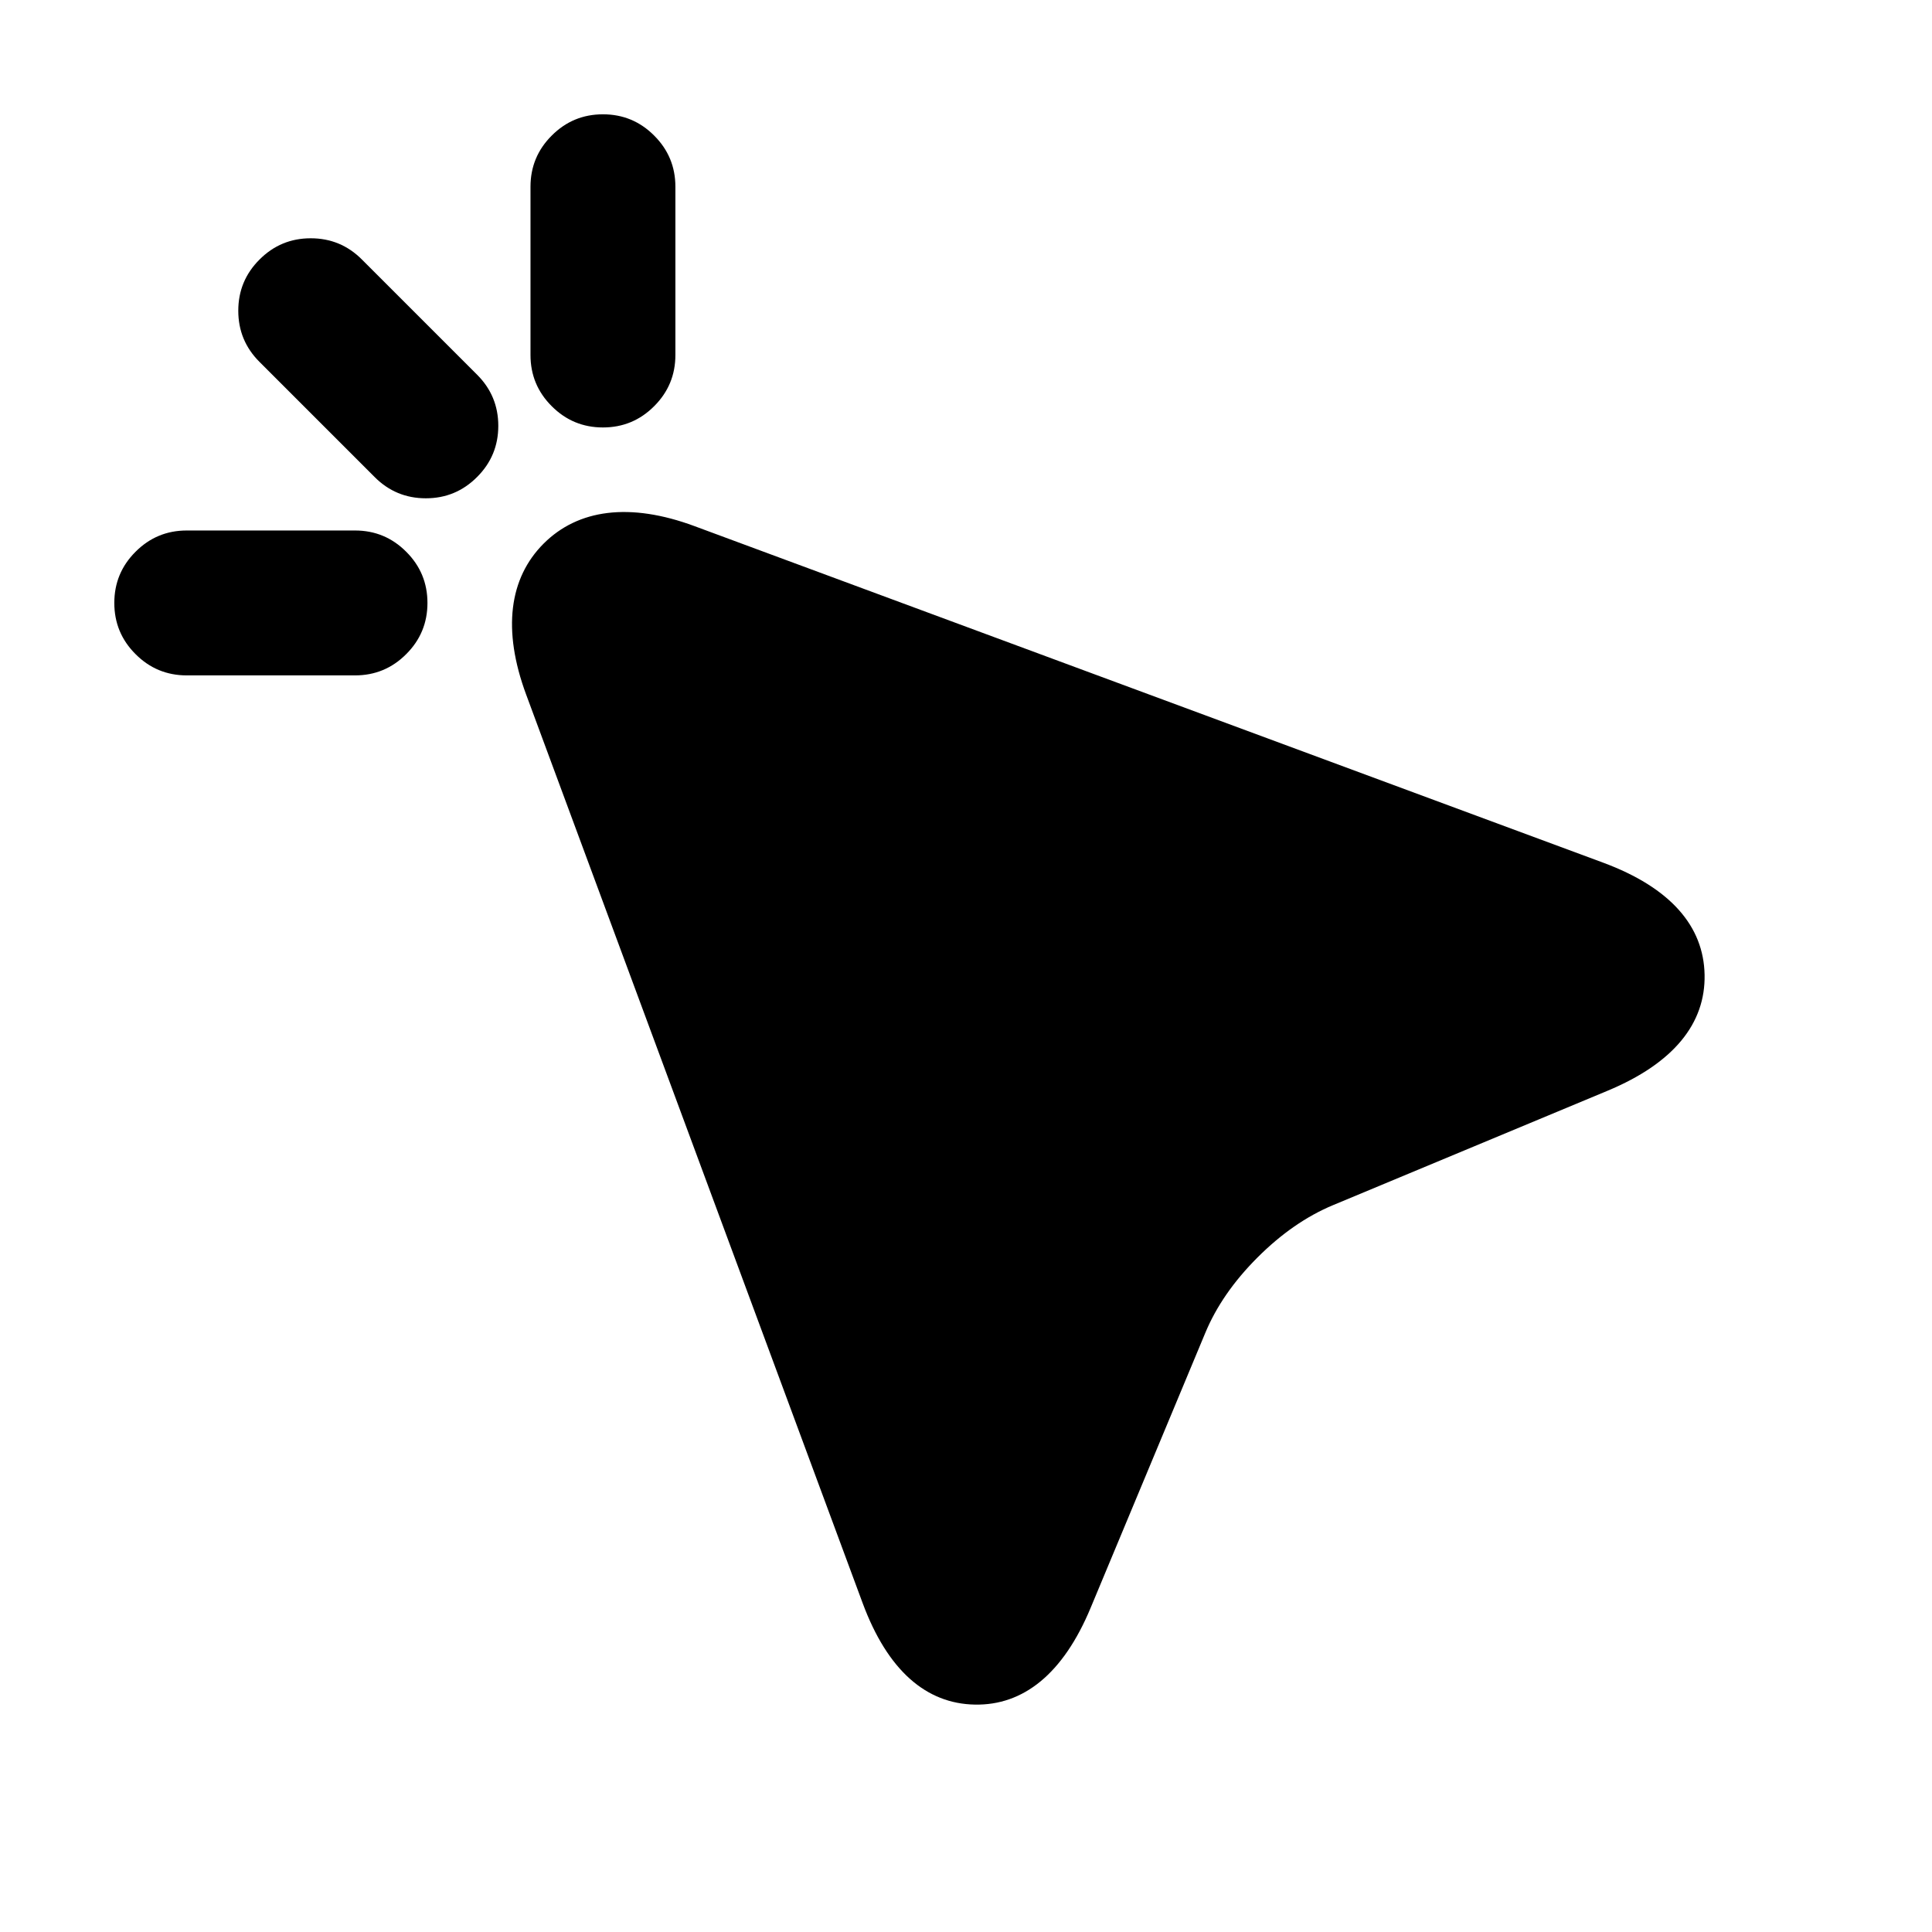
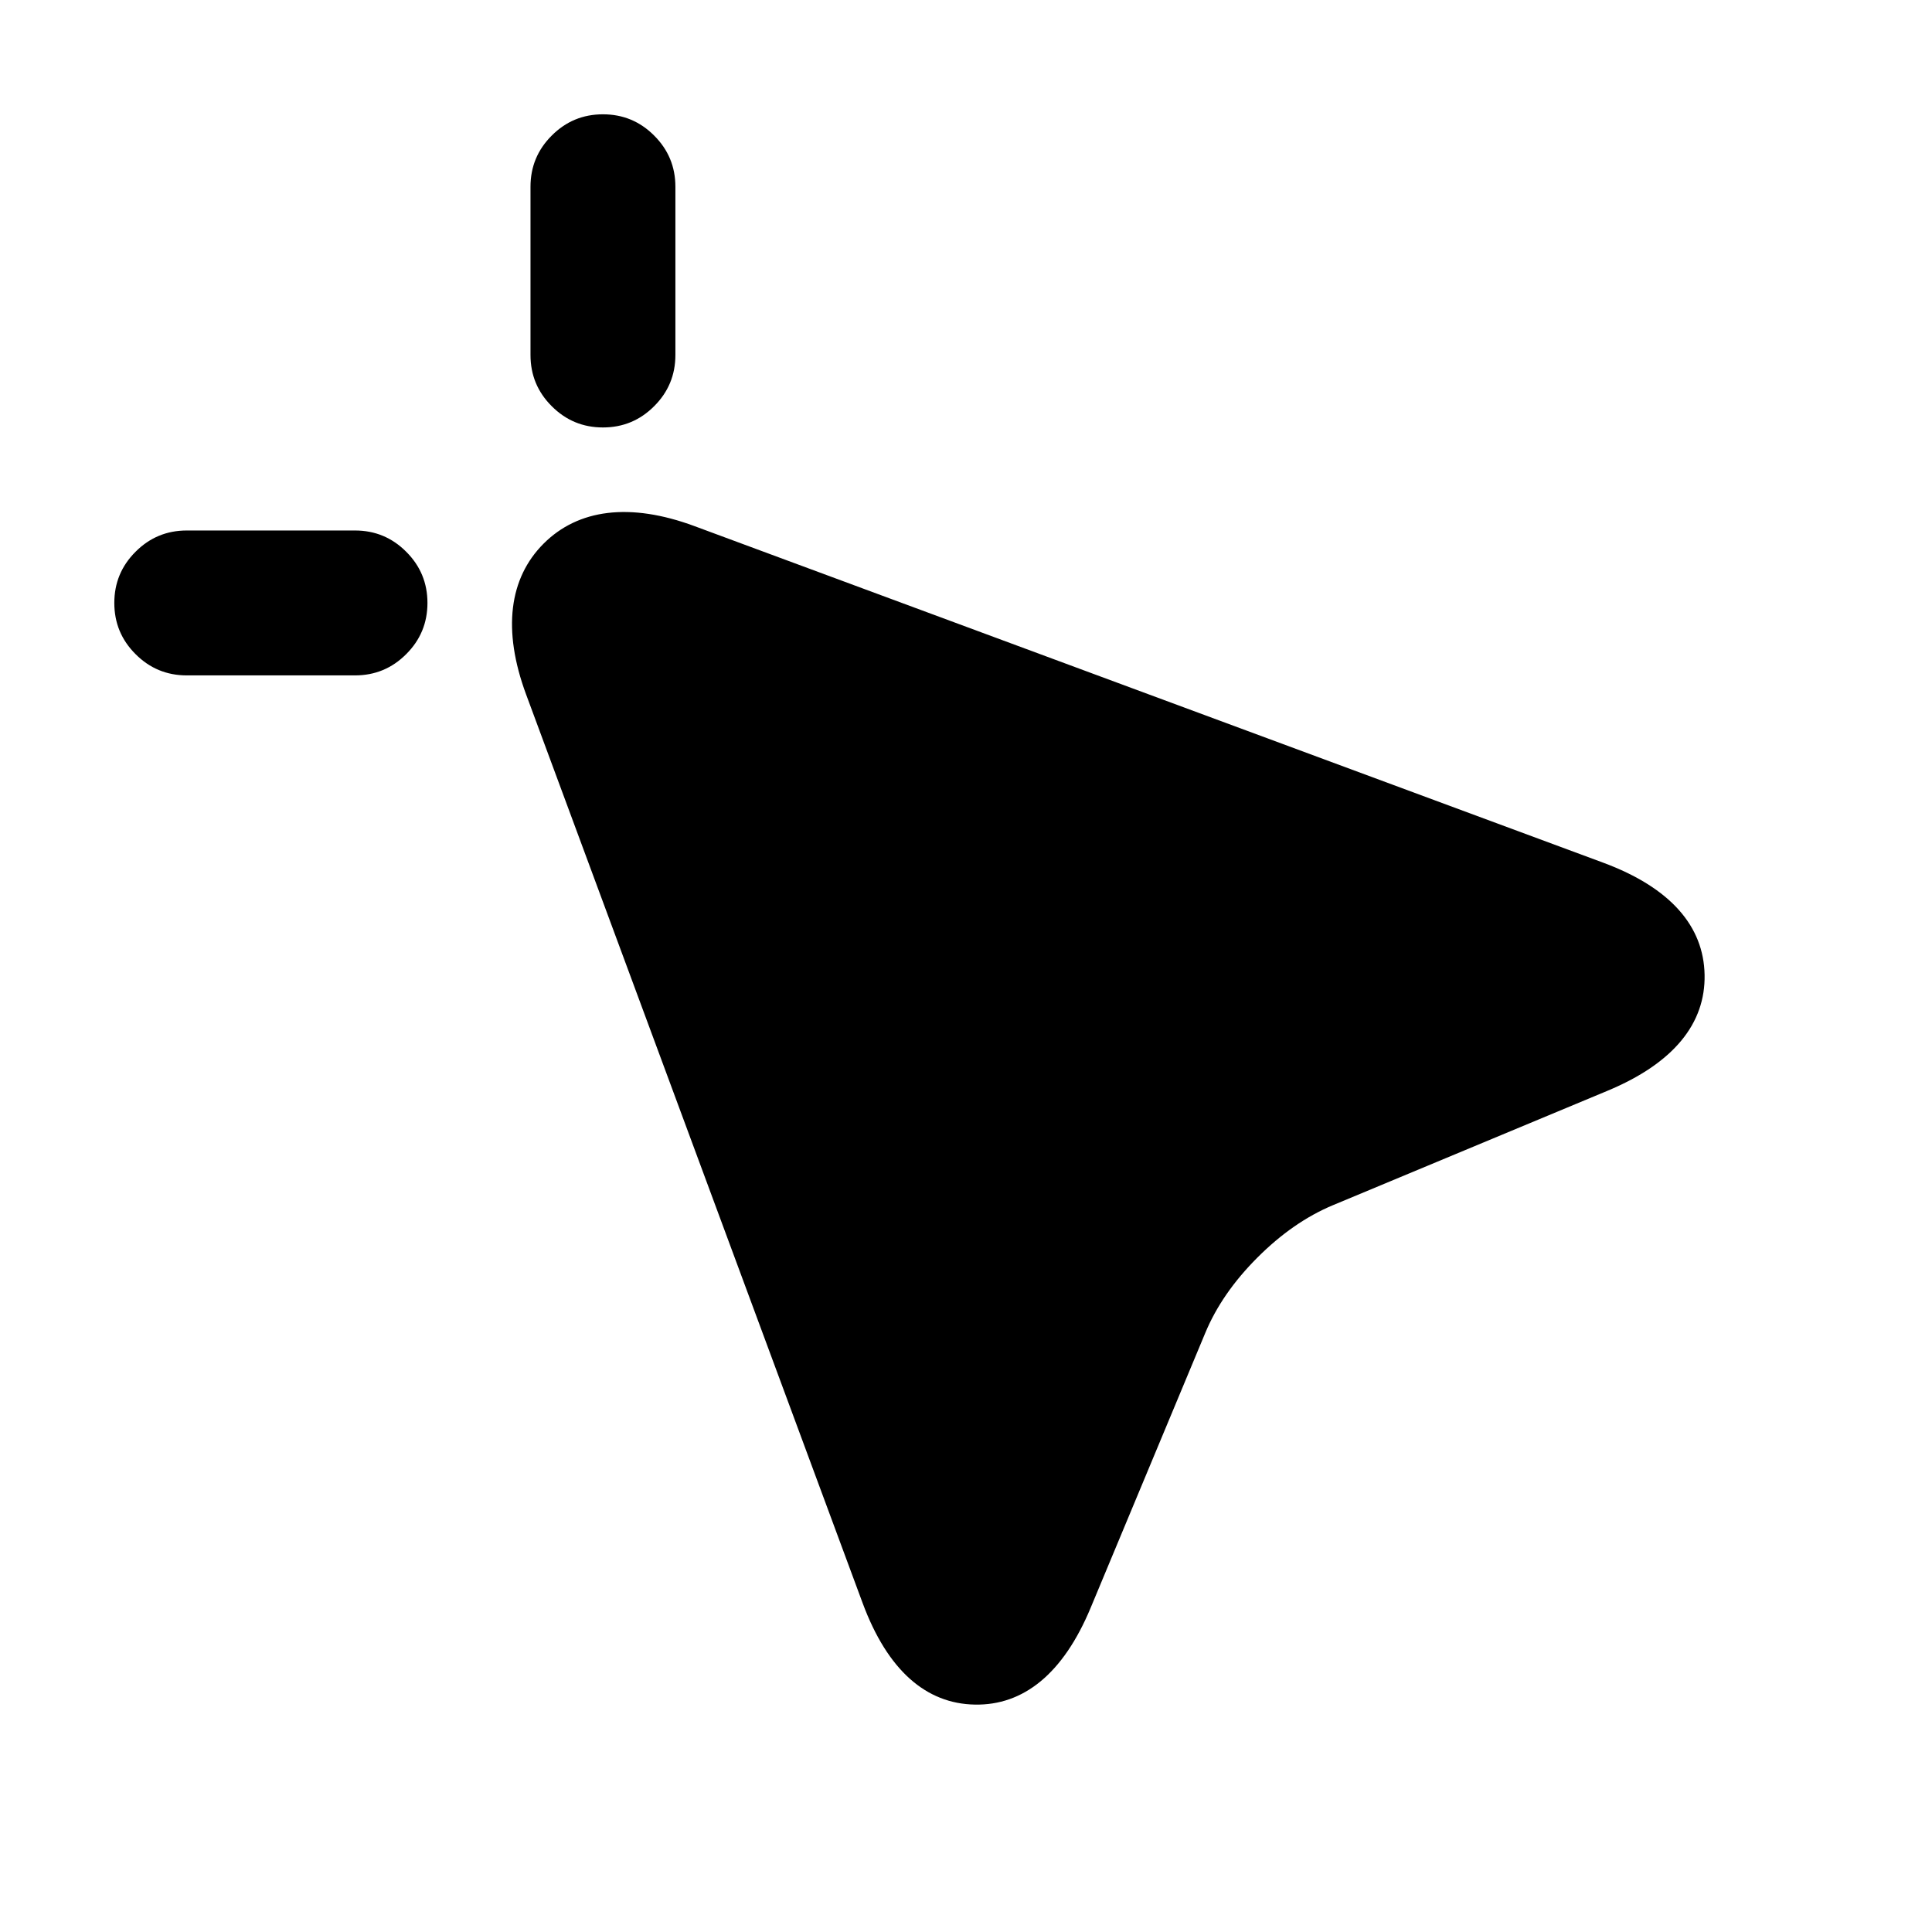
<svg viewBox="0 0 24 24" fill="none">
-   <path d="M16.559 14.971Q16.065 15.177 15.621 15.621Q15.177 16.065 14.972 16.559L13.55 19.969C13.207 20.795 12.711 21.187 12.109 21.175C11.507 21.164 11.027 20.753 10.716 19.914L6.536 8.628C6.238 7.824 6.325 7.181 6.753 6.753C7.181 6.325 7.824 6.238 8.628 6.536L19.914 10.716C20.753 11.027 21.164 11.507 21.175 12.109C21.187 12.711 20.795 13.206 19.969 13.55L16.559 14.971ZM6.59 4.41V2.32Q6.59 1.947 6.854 1.684Q7.117 1.42 7.49 1.42Q7.863 1.42 8.126 1.684Q8.39 1.947 8.39 2.32V4.41Q8.39 4.783 8.126 5.046Q7.863 5.31 7.49 5.31Q7.117 5.31 6.854 5.046Q6.59 4.783 6.59 4.41ZM4.41 6.59Q4.783 6.59 5.046 6.854Q5.31 7.117 5.31 7.49Q5.31 7.863 5.046 8.126Q4.783 8.39 4.41 8.39H2.32Q1.947 8.39 1.684 8.126Q1.42 7.863 1.42 7.49Q1.42 7.117 1.684 6.854Q1.947 6.59 2.32 6.59H4.41ZM2.96 3.86Q2.96 3.487 3.224 3.224Q3.487 2.96 3.86 2.96Q4.233 2.96 4.496 3.224L5.926 4.654Q6.19 4.917 6.19 5.29Q6.19 5.663 5.926 5.926Q5.663 6.19 5.29 6.19Q4.917 6.19 4.654 5.926L3.224 4.496Q2.96 4.233 2.96 3.86Z" fill="currentColor" />
+   <path d="M16.559 14.971Q16.065 15.177 15.621 15.621Q15.177 16.065 14.972 16.559L13.55 19.969C13.207 20.795 12.711 21.187 12.109 21.175C11.507 21.164 11.027 20.753 10.716 19.914L6.536 8.628C6.238 7.824 6.325 7.181 6.753 6.753C7.181 6.325 7.824 6.238 8.628 6.536L19.914 10.716C20.753 11.027 21.164 11.507 21.175 12.109C21.187 12.711 20.795 13.206 19.969 13.55ZM4.41 6.59Q4.783 6.59 5.046 6.854Q5.31 7.117 5.31 7.49Q5.31 7.863 5.046 8.126Q4.783 8.39 4.41 8.39H2.32Q1.947 8.39 1.684 8.126Q1.42 7.863 1.42 7.49Q1.42 7.117 1.684 6.854Q1.947 6.59 2.32 6.59ZM6.59 4.41V2.32Q6.59 1.947 6.854 1.684Q7.117 1.42 7.49 1.42Q7.863 1.42 8.126 1.684Q8.39 1.947 8.39 2.32V4.41Q8.39 4.783 8.126 5.046Q7.863 5.31 7.49 5.31Q7.117 5.31 6.854 5.046Q6.59 4.783 6.59 4.41Z" fill="currentColor" />
</svg>
